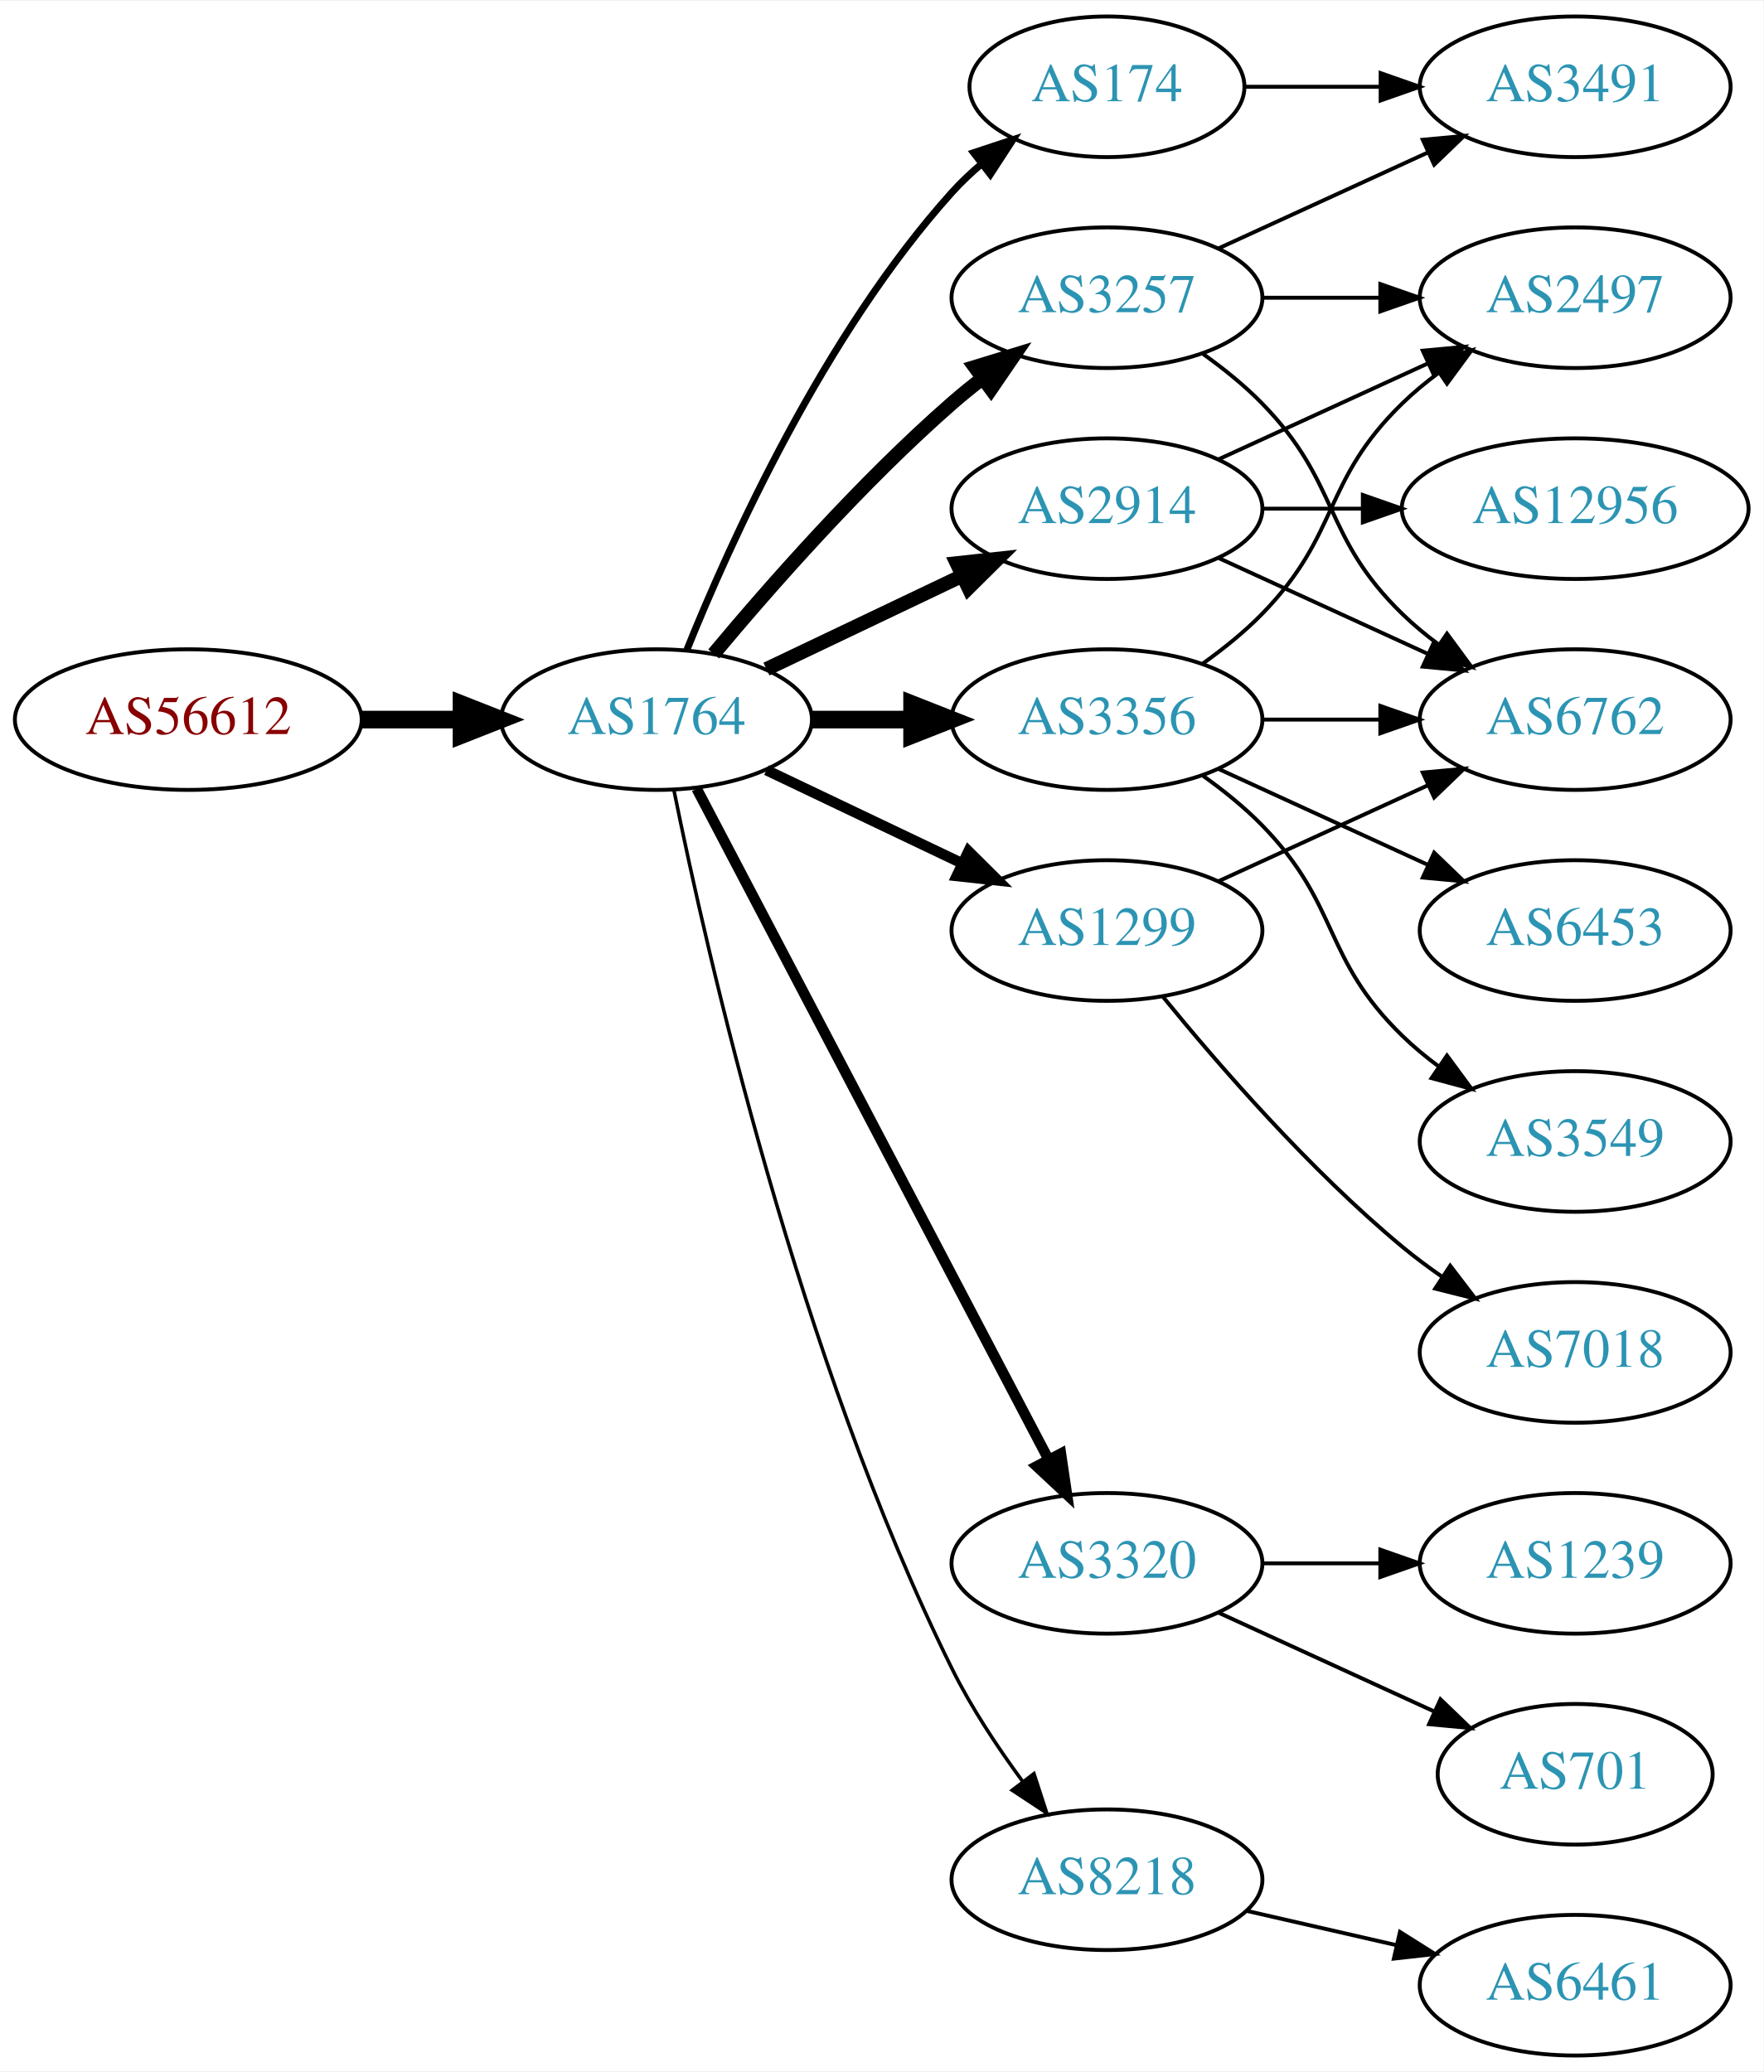
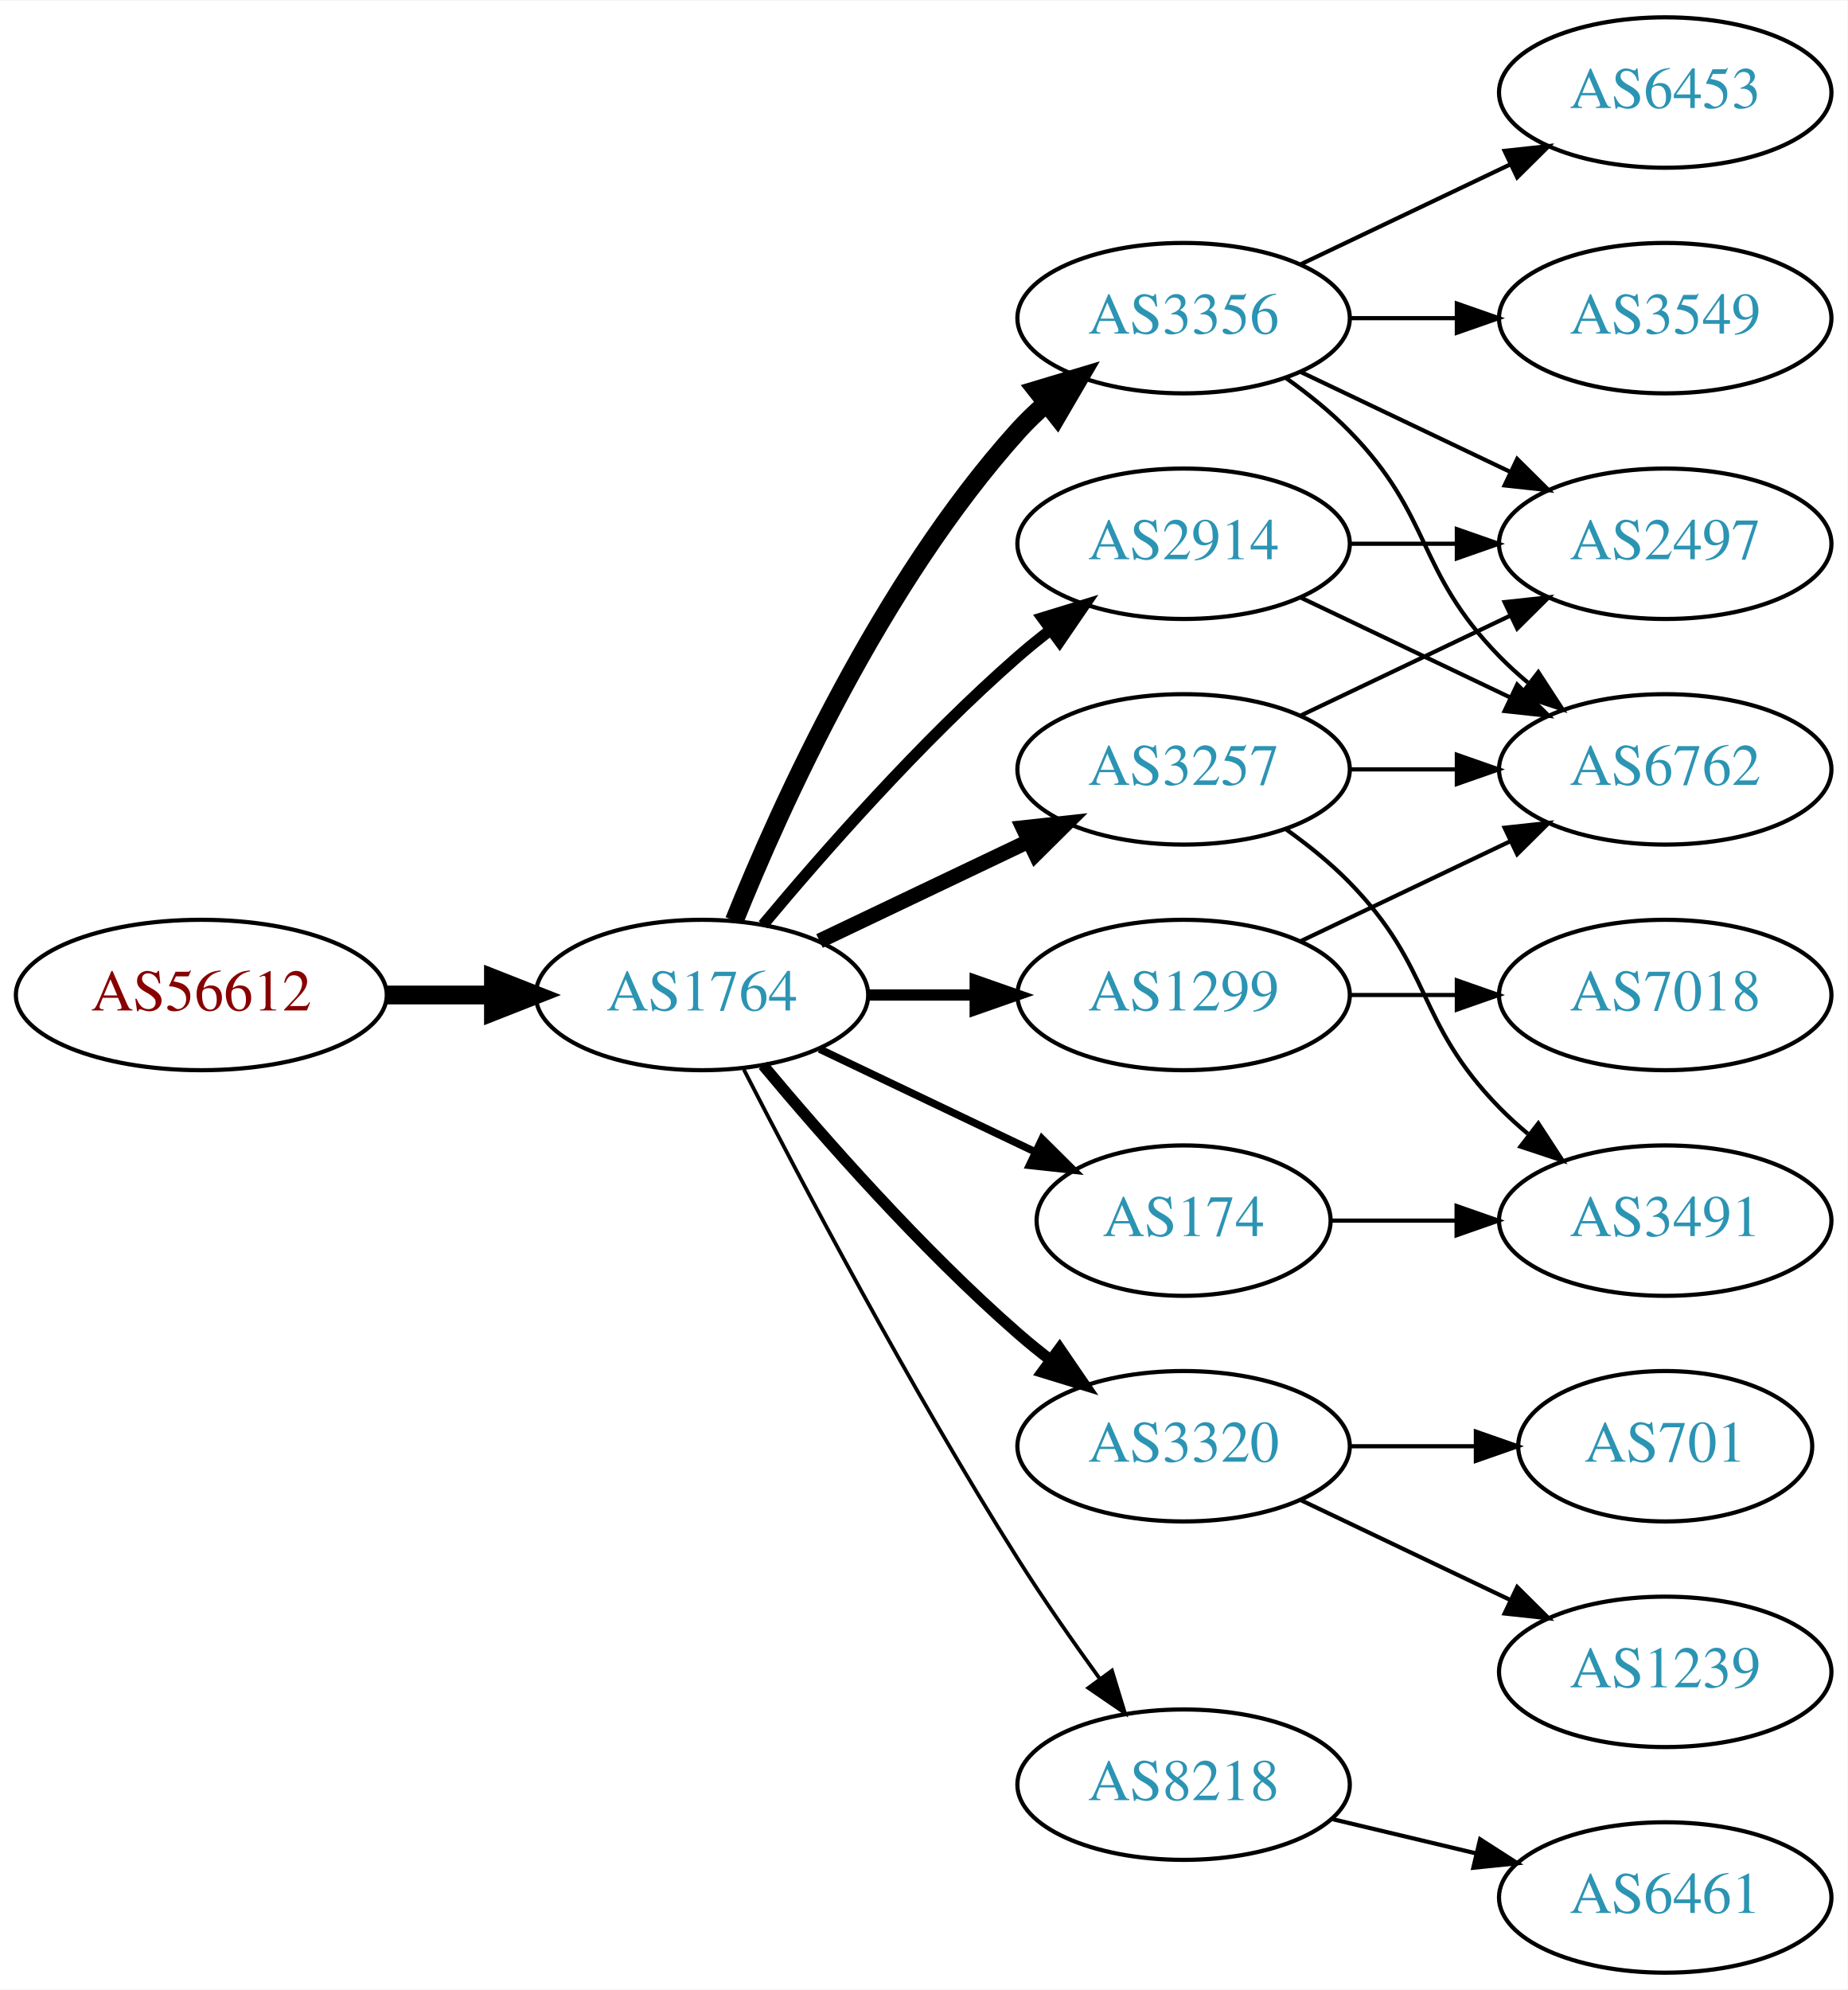
- <svg xmlns="http://www.w3.org/2000/svg" xmlns:xlink="http://www.w3.org/1999/xlink" width="451pt" height="530pt" viewBox="0.00 0.00 451.37 530.00">
-   <g id="graph0" class="graph" transform="scale(1 1) rotate(0) translate(4 526)">
-     <polygon fill="white" stroke="none" points="-4,4 -4,-526 447.37,-526 447.37,4 -4,4" />
+ <svg xmlns="http://www.w3.org/2000/svg" xmlns:xlink="http://www.w3.org/1999/xlink" width="442pt" height="476pt" viewBox="0.00 0.00 442.27 476.00">
+   <g id="graph0" class="graph" transform="scale(1 1) rotate(0) translate(4 472)">
+     <polygon fill="white" stroke="none" points="-4,4 -4,-472 438.271,-472 438.271,4 -4,4" />
    <g id="node1" class="node">
      <g id="a_node1">
        <a xlink:href="/asn/56612" xlink:title="AS56612 ~ Hel-Wacht Holding GmbH [AT]">
-           <ellipse fill="#ffffff" stroke="black" cx="44.196" cy="-342" rx="44.393" ry="18" />
-           <text text-anchor="middle" x="44.196" y="-338.3" font-family="Times,serif" font-size="14.00" fill="#880000">AS56612</text>
+           <ellipse fill="#ffffff" stroke="black" cx="44.196" cy="-234" rx="44.393" ry="18" />
+           <text text-anchor="middle" x="44.196" y="-230.3" font-family="Times,serif" font-size="14.00" fill="#880000">AS56612</text>
        </a>
      </g>
    </g>
    <g id="node2" class="node">
      <g id="a_node2">
        <a xlink:href="/asn/1764" xlink:title="AS1764 ~ NEXTLAYER-AS [AT]">
-           <ellipse fill="#ffffff" stroke="black" cx="164.039" cy="-342" rx="39.794" ry="18" />
-           <text text-anchor="middle" x="164.039" y="-338.3" font-family="Times,serif" font-size="14.00" fill="#2c94b3">AS1764</text>
+           <ellipse fill="#ffffff" stroke="black" cx="164.039" cy="-234" rx="39.794" ry="18" />
+           <text text-anchor="middle" x="164.039" y="-230.3" font-family="Times,serif" font-size="14.00" fill="#2c94b3">AS1764</text>
        </a>
      </g>
    </g>
    <g id="edge1" class="edge">
-       <path fill="none" stroke="black" stroke-width="4.5" d="M88.407,-342C96.72,-342 105.482,-342 113.965,-342" />
-       <polygon fill="black" stroke="black" stroke-width="4.5" points="114.123,-345.938 124.123,-342 114.123,-338.063 114.123,-345.938" />
+       <path fill="none" stroke="black" stroke-width="4.5" d="M88.407,-234C96.72,-234 105.482,-234 113.965,-234" />
+       <polygon fill="black" stroke="black" stroke-width="4.5" points="114.123,-237.938 124.123,-234 114.123,-230.063 114.123,-237.938" />
    </g>
    <g id="node3" class="node">
      <g id="a_node3">
-         <a xlink:href="/asn/2914" xlink:title="AS2914 ~ NTT America, Inc. [US]">
-           <ellipse fill="#ffffff" stroke="black" cx="279.332" cy="-396" rx="39.794" ry="18" />
-           <text text-anchor="middle" x="279.332" y="-392.3" font-family="Times,serif" font-size="14.00" fill="#2c94b3">AS2914</text>
+         <a xlink:href="/asn/3257" xlink:title="AS3257 ~ GTT [DE]">
+           <ellipse fill="#ffffff" stroke="black" cx="279.332" cy="-288" rx="39.794" ry="18" />
+           <text text-anchor="middle" x="279.332" y="-284.3" font-family="Times,serif" font-size="14.00" fill="#2c94b3">AS3257</text>
        </a>
      </g>
    </g>
    <g id="edge2" class="edge">
-       <path fill="none" stroke="black" stroke-width="3.6" d="M192.175,-354.934C207.169,-362.081 225.99,-371.052 242.213,-378.785" />
-       <polygon fill="black" stroke="black" stroke-width="3.6" points="240.884,-382.028 251.417,-383.171 243.895,-375.709 240.884,-382.028" />
+       <path fill="none" stroke="black" stroke-width="3.6" d="M192.175,-246.934C207.169,-254.081 225.99,-263.052 242.213,-270.785" />
+       <polygon fill="black" stroke="black" stroke-width="3.6" points="240.884,-274.028 251.417,-275.171 243.895,-267.709 240.884,-274.028" />
    </g>
    <g id="node4" class="node">
      <g id="a_node4">
        <a xlink:href="/asn/3356" xlink:title="AS3356 ~ Level 3 Parent, LLC [US]">
-           <ellipse fill="#ffffff" stroke="black" cx="279.332" cy="-342" rx="39.794" ry="18" />
-           <text text-anchor="middle" x="279.332" y="-338.3" font-family="Times,serif" font-size="14.00" fill="#2c94b3">AS3356</text>
+           <ellipse fill="#ffffff" stroke="black" cx="279.332" cy="-396" rx="39.794" ry="18" />
+           <text text-anchor="middle" x="279.332" y="-392.3" font-family="Times,serif" font-size="14.00" fill="#2c94b3">AS3356</text>
        </a>
      </g>
    </g>
    <g id="edge3" class="edge">
-       <path fill="none" stroke="black" stroke-width="4.5" d="M203.711,-342C211.914,-342 220.678,-342 229.21,-342" />
-       <polygon fill="black" stroke="black" stroke-width="4.5" points="229.449,-345.938 239.449,-342 229.449,-338.063 229.449,-345.938" />
+       <path fill="none" stroke="black" stroke-width="4.5" d="M171.786,-251.787C182.837,-279.243 206.891,-332.578 239.685,-369 241.688,-371.224 243.906,-373.363 246.239,-375.397" />
+       <polygon fill="black" stroke="black" stroke-width="4.5" points="244.166,-378.777 254.458,-381.873 249.04,-372.591 244.166,-378.777" />
    </g>
    <g id="node5" class="node">
      <g id="a_node5">
        <a xlink:href="/asn/1299" xlink:title="AS1299 ~ Telia Carrier [EU]">
-           <ellipse fill="#ffffff" stroke="black" cx="279.332" cy="-288" rx="39.794" ry="18" />
-           <text text-anchor="middle" x="279.332" y="-284.3" font-family="Times,serif" font-size="14.00" fill="#2c94b3">AS1299</text>
+           <ellipse fill="#ffffff" stroke="black" cx="279.332" cy="-234" rx="39.794" ry="18" />
+           <text text-anchor="middle" x="279.332" y="-230.3" font-family="Times,serif" font-size="14.00" fill="#2c94b3">AS1299</text>
        </a>
      </g>
    </g>
    <g id="edge4" class="edge">
-       <path fill="none" stroke="black" stroke-width="2.7" d="M192.175,-329.066C207.169,-321.919 225.99,-312.948 242.213,-305.215" />
-       <polygon fill="black" stroke="black" stroke-width="2.7" points="243.895,-308.291 251.417,-300.829 240.884,-301.972 243.895,-308.291" />
+       <path fill="none" stroke="black" stroke-width="2.7" d="M203.711,-234C211.914,-234 220.678,-234 229.21,-234" />
+       <polygon fill="black" stroke="black" stroke-width="2.7" points="229.449,-237.5 239.449,-234 229.449,-230.5 229.449,-237.5" />
    </g>
    <g id="node6" class="node">
      <g id="a_node6">
        <a xlink:href="/asn/3320" xlink:title="AS3320 ~ DTAG [DE]">
          <ellipse fill="#ffffff" stroke="black" cx="279.332" cy="-126" rx="39.794" ry="18" />
          <text text-anchor="middle" x="279.332" y="-122.3" font-family="Times,serif" font-size="14.00" fill="#2c94b3">AS3320</text>
        </a>
      </g>
    </g>
    <g id="edge5" class="edge">
-       <path fill="none" stroke="black" stroke-width="2.7" d="M174.31,-324.324C194.151,-286.495 240.829,-197.501 264.316,-152.722" />
-       <polygon fill="black" stroke="black" stroke-width="2.7" points="267.546,-154.099 269.091,-143.617 261.347,-150.848 267.546,-154.099" />
+       <path fill="none" stroke="black" stroke-width="2.7" d="M178.669,-217.183C192.951,-200.071 216.498,-173.255 239.685,-153 242.151,-150.846 244.789,-148.706 247.487,-146.628" />
+       <polygon fill="black" stroke="black" stroke-width="2.7" points="249.66,-149.375 255.641,-140.63 245.512,-143.736 249.66,-149.375" />
    </g>
    <g id="node7" class="node">
      <g id="a_node7">
-         <a xlink:href="/asn/174" xlink:title="AS174 ~ Cogent Communications [US]">
-           <ellipse fill="#ffffff" stroke="black" cx="279.332" cy="-504" rx="35.194" ry="18" />
-           <text text-anchor="middle" x="279.332" y="-500.3" font-family="Times,serif" font-size="14.00" fill="#2c94b3">AS174</text>
+         <a xlink:href="/asn/2914" xlink:title="AS2914 ~ NTT America, Inc. [US]">
+           <ellipse fill="#ffffff" stroke="black" cx="279.332" cy="-342" rx="39.794" ry="18" />
+           <text text-anchor="middle" x="279.332" y="-338.3" font-family="Times,serif" font-size="14.00" fill="#2c94b3">AS2914</text>
        </a>
      </g>
    </g>
    <g id="edge6" class="edge">
-       <path fill="none" stroke="black" stroke-width="1.8" d="M171.786,-359.787C182.837,-387.243 206.891,-440.578 239.685,-477 242.001,-479.572 244.606,-482.03 247.341,-484.343" />
-       <polygon fill="black" stroke="black" stroke-width="1.8" points="245.207,-487.117 255.264,-490.448 249.479,-481.572 245.207,-487.117" />
+       <path fill="none" stroke="black" stroke-width="2.7" d="M178.669,-250.817C192.951,-267.929 216.498,-294.745 239.685,-315 242.151,-317.154 244.789,-319.294 247.487,-321.372" />
+       <polygon fill="black" stroke="black" stroke-width="2.7" points="245.512,-324.264 255.641,-327.37 249.66,-318.625 245.512,-324.264" />
    </g>
    <g id="node8" class="node">
      <g id="a_node8">
-         <a xlink:href="/asn/3257" xlink:title="AS3257 ~ GTT [DE]">
-           <ellipse fill="#ffffff" stroke="black" cx="279.332" cy="-450" rx="39.794" ry="18" />
-           <text text-anchor="middle" x="279.332" y="-446.3" font-family="Times,serif" font-size="14.00" fill="#2c94b3">AS3257</text>
-         </a>
-       </g>
-     </g>
-     <g id="edge7" class="edge">
-       <path fill="none" stroke="black" stroke-width="3.6" d="M178.669,-358.817C192.951,-375.929 216.498,-402.745 239.685,-423 242.151,-425.154 244.789,-427.294 247.487,-429.372" />
-       <polygon fill="black" stroke="black" stroke-width="3.6" points="245.512,-432.264 255.641,-435.37 249.66,-426.625 245.512,-432.264" />
-     </g>
-     <g id="node9" class="node">
-       <g id="a_node9">
        <a xlink:href="/asn/8218" xlink:title="AS8218 ~ legacy Neotelecoms [FR]">
          <ellipse fill="#ffffff" stroke="black" cx="279.332" cy="-45" rx="39.794" ry="18" />
          <text text-anchor="middle" x="279.332" y="-41.3" font-family="Times,serif" font-size="14.00" fill="#2c94b3">AS8218</text>
        </a>
      </g>
    </g>
+     <g id="edge7" class="edge">
+       <path fill="none" stroke="black" stroke-width="0.9" d="M174.065,-216.148C187.501,-189.945 213.95,-139.763 239.685,-99 245.748,-89.396 252.868,-79.187 259.333,-70.261" />
+       <polygon fill="black" stroke="black" stroke-width="0.9" points="262.185,-72.291 265.276,-62.157 256.54,-68.152 262.185,-72.291" />
+     </g>
+     <g id="node9" class="node">
+       <g id="a_node9">
+         <a xlink:href="/asn/174" xlink:title="AS174 ~ Cogent Communications [US]">
+           <ellipse fill="#ffffff" stroke="black" cx="279.332" cy="-180" rx="35.194" ry="18" />
+           <text text-anchor="middle" x="279.332" y="-176.3" font-family="Times,serif" font-size="14.00" fill="#2c94b3">AS174</text>
+         </a>
+       </g>
+     </g>
    <g id="edge8" class="edge">
-       <path fill="none" stroke="black" stroke-width="0.9" d="M168.508,-323.871C176.877,-282.444 200.433,-178.304 239.685,-99 244.595,-89.081 251.257,-79.008 257.666,-70.29" />
-       <polygon fill="black" stroke="black" stroke-width="0.9" points="260.644,-72.157 263.918,-62.081 255.075,-67.916 260.644,-72.157" />
+       <path fill="none" stroke="black" stroke-width="1.8" d="M192.175,-221.066C207.607,-213.71 227.092,-204.423 243.628,-196.541" />
+       <polygon fill="black" stroke="black" stroke-width="1.8" points="245.448,-199.551 252.969,-192.089 242.436,-193.232 245.448,-199.551" />
+     </g>
+     <g id="node12" class="node">
+       <g id="a_node12">
+         <a xlink:href="/asn/6762" xlink:title="AS6762 ~ TELECOM ITALIA SPARKLE S.p.A. [IT]">
+           <ellipse fill="#ffffff" stroke="black" cx="394.625" cy="-288" rx="39.794" ry="18" />
+           <text text-anchor="middle" x="394.625" y="-284.3" font-family="Times,serif" font-size="14.00" fill="#2c94b3">AS6762</text>
+         </a>
+       </g>
+     </g>
+     <g id="edge21" class="edge">
+       <path fill="none" stroke="black" d="M319.004,-288C327.207,-288 335.971,-288 344.503,-288" />
+       <polygon fill="black" stroke="black" points="344.742,-291.5 354.742,-288 344.742,-284.5 344.742,-291.5" />
+     </g>
+     <g id="node13" class="node">
+       <g id="a_node13">
+         <a xlink:href="/asn/2497" xlink:title="AS2497 ~ Internet Initiative Japan Inc. [JP]">
+           <ellipse fill="#ffffff" stroke="black" cx="394.625" cy="-342" rx="39.794" ry="18" />
+           <text text-anchor="middle" x="394.625" y="-338.3" font-family="Times,serif" font-size="14.00" fill="#2c94b3">AS2497</text>
+         </a>
+       </g>
+     </g>
+     <g id="edge19" class="edge">
+       <path fill="none" stroke="black" d="M307.468,-300.934C322.462,-308.081 341.283,-317.052 357.506,-324.785" />
+       <polygon fill="black" stroke="black" points="356.177,-328.028 366.71,-329.171 359.188,-321.709 356.177,-328.028" />
+     </g>
+     <g id="node16" class="node">
+       <g id="a_node16">
+         <a xlink:href="/asn/3491" xlink:title="AS3491 ~ PCCW Global, Inc. [US]">
+           <ellipse fill="#ffffff" stroke="black" cx="394.625" cy="-180" rx="39.794" ry="18" />
+           <text text-anchor="middle" x="394.625" y="-176.3" font-family="Times,serif" font-size="14.00" fill="#2c94b3">AS3491</text>
+         </a>
+       </g>
+     </g>
+     <g id="edge20" class="edge">
+       <path fill="none" stroke="black" d="M303.926,-273.611C309.182,-269.852 314.513,-265.563 318.978,-261 339.151,-240.383 334.806,-227.617 354.978,-207 357.071,-204.861 359.354,-202.782 361.731,-200.79" />
+       <polygon fill="black" stroke="black" points="364.249,-203.268 370.031,-194.389 359.974,-197.725 364.249,-203.268" />
    </g>
    <g id="node10" class="node">
      <g id="a_node10">
-         <a xlink:href="/asn/6762" xlink:title="AS6762 ~ TELECOM ITALIA SPARKLE S.p.A. [IT]">
-           <ellipse fill="#ffffff" stroke="black" cx="399.174" cy="-342" rx="39.794" ry="18" />
-           <text text-anchor="middle" x="399.174" y="-338.3" font-family="Times,serif" font-size="14.00" fill="#2c94b3">AS6762</text>
+         <a xlink:href="/asn/3549" xlink:title="AS3549 ~ Level 3 Parent, LLC [US]">
+           <ellipse fill="#ffffff" stroke="black" cx="394.625" cy="-396" rx="39.794" ry="18" />
+           <text text-anchor="middle" x="394.625" y="-392.3" font-family="Times,serif" font-size="14.00" fill="#2c94b3">AS3549</text>
        </a>
      </g>
    </g>
    <g id="edge9" class="edge">
-       <path fill="none" stroke="black" d="M307.96,-383.339C323.917,-376.027 344.188,-366.739 361.471,-358.819" />
-       <polygon fill="black" stroke="black" points="363.085,-361.929 370.718,-354.581 360.169,-355.565 363.085,-361.929" />
+       <path fill="none" stroke="black" d="M319.004,-396C327.207,-396 335.971,-396 344.503,-396" />
+       <polygon fill="black" stroke="black" points="344.742,-399.5 354.742,-396 344.742,-392.5 344.742,-399.5" />
    </g>
    <g id="node11" class="node">
      <g id="a_node11">
-         <a xlink:href="/asn/12956" xlink:title="AS12956 ~ TELXIUS [ES]">
-           <ellipse fill="#ffffff" stroke="black" cx="399.174" cy="-396" rx="44.393" ry="18" />
-           <text text-anchor="middle" x="399.174" y="-392.3" font-family="Times,serif" font-size="14.00" fill="#2c94b3">AS12956</text>
+         <a xlink:href="/asn/6453" xlink:title="AS6453 ~ TATA COMMUNICATIONS (AMERICA) INC [US]">
+           <ellipse fill="#ffffff" stroke="black" cx="394.625" cy="-450" rx="39.794" ry="18" />
+           <text text-anchor="middle" x="394.625" y="-446.3" font-family="Times,serif" font-size="14.00" fill="#2c94b3">AS6453</text>
        </a>
      </g>
    </g>
    <g id="edge10" class="edge">
-       <path fill="none" stroke="black" d="M319.244,-396C327.347,-396 336.022,-396 344.548,-396" />
-       <polygon fill="black" stroke="black" points="344.826,-399.5 354.826,-396 344.826,-392.5 344.826,-399.5" />
-     </g>
-     <g id="node12" class="node">
-       <g id="a_node12">
-         <a xlink:href="/asn/2497" xlink:title="AS2497 ~ Internet Initiative Japan Inc. [JP]">
-           <ellipse fill="#ffffff" stroke="black" cx="399.174" cy="-450" rx="39.794" ry="18" />
-           <text text-anchor="middle" x="399.174" y="-446.3" font-family="Times,serif" font-size="14.00" fill="#2c94b3">AS2497</text>
-         </a>
-       </g>
+       <path fill="none" stroke="black" d="M307.468,-408.934C322.462,-416.081 341.283,-425.052 357.506,-432.785" />
+       <polygon fill="black" stroke="black" points="356.177,-436.028 366.71,-437.171 359.188,-429.709 356.177,-436.028" />
    </g>
    <g id="edge11" class="edge">
-       <path fill="none" stroke="black" d="M307.96,-408.661C323.917,-415.973 344.188,-425.261 361.471,-433.181" />
-       <polygon fill="black" stroke="black" points="360.169,-436.435 370.718,-437.419 363.085,-430.071 360.169,-436.435" />
+       <path fill="none" stroke="black" d="M303.926,-381.611C309.182,-377.852 314.513,-373.563 318.978,-369 339.151,-348.383 334.806,-335.617 354.978,-315 357.071,-312.861 359.354,-310.782 361.731,-308.79" />
+       <polygon fill="black" stroke="black" points="364.249,-311.268 370.031,-302.389 359.974,-305.725 364.249,-311.268" />
    </g>
    <g id="edge12" class="edge">
-       <path fill="none" stroke="black" d="M319.244,-342C328.798,-342 339.147,-342 349.11,-342" />
-       <polygon fill="black" stroke="black" points="349.302,-345.5 359.302,-342 349.302,-338.5 349.302,-345.5" />
-     </g>
-     <g id="edge14" class="edge">
-       <path fill="none" stroke="black" d="M303.926,-356.389C309.182,-360.148 314.513,-364.437 318.978,-369 339.151,-389.617 334.285,-402.906 354.978,-423 357.823,-425.763 360.997,-428.386 364.297,-430.834" />
-       <polygon fill="black" stroke="black" points="362.414,-433.786 372.645,-436.538 366.363,-428.006 362.414,-433.786" />
-     </g>
-     <g id="node13" class="node">
-       <g id="a_node13">
-         <a xlink:href="/asn/3549" xlink:title="AS3549 ~ Level 3 Parent, LLC [US]">
-           <ellipse fill="#ffffff" stroke="black" cx="399.174" cy="-234" rx="39.794" ry="18" />
-           <text text-anchor="middle" x="399.174" y="-230.3" font-family="Times,serif" font-size="14.00" fill="#2c94b3">AS3549</text>
-         </a>
-       </g>
+       <path fill="none" stroke="black" d="M307.468,-383.066C322.462,-375.919 341.283,-366.948 357.506,-359.215" />
+       <polygon fill="black" stroke="black" points="359.188,-362.291 366.71,-354.829 356.177,-355.972 359.188,-362.291" />
    </g>
    <g id="edge13" class="edge">
-       <path fill="none" stroke="black" d="M303.926,-327.611C309.182,-323.852 314.513,-319.563 318.978,-315 339.151,-294.383 334.285,-281.094 354.978,-261 357.823,-258.237 360.997,-255.614 364.297,-253.166" />
-       <polygon fill="black" stroke="black" points="366.363,-255.994 372.645,-247.462 362.414,-250.214 366.363,-255.994" />
+       <path fill="none" stroke="black" d="M307.468,-246.934C322.462,-254.081 341.283,-263.052 357.506,-270.785" />
+       <polygon fill="black" stroke="black" points="356.177,-274.028 366.71,-275.171 359.188,-267.709 356.177,-274.028" />
    </g>
    <g id="node14" class="node">
      <g id="a_node14">
-         <a xlink:href="/asn/6453" xlink:title="AS6453 ~ TATA COMMUNICATIONS (AMERICA) INC [US]">
-           <ellipse fill="#ffffff" stroke="black" cx="399.174" cy="-288" rx="39.794" ry="18" />
-           <text text-anchor="middle" x="399.174" y="-284.3" font-family="Times,serif" font-size="14.00" fill="#2c94b3">AS6453</text>
-         </a>
-       </g>
+         <a xlink:href="/asn/7018" xlink:title="AS7018 ~ AT&amp;T Services, Inc. [US]">
+           <ellipse fill="#ffffff" stroke="black" cx="394.625" cy="-234" rx="39.794" ry="18" />
+           <text text-anchor="middle" x="394.625" y="-230.3" font-family="Times,serif" font-size="14.00" fill="#2c94b3">AS7018</text>
+         </a>
+       </g>
+     </g>
+     <g id="edge14" class="edge">
+       <path fill="none" stroke="black" d="M319.004,-234C327.207,-234 335.971,-234 344.503,-234" />
+       <polygon fill="black" stroke="black" points="344.742,-237.5 354.742,-234 344.742,-230.5 344.742,-237.5" />
+     </g>
+     <g id="node17" class="node">
+       <g id="a_node17">
+         <a xlink:href="/asn/1239" xlink:title="AS1239 ~ Sprint [US]">
+           <ellipse fill="#ffffff" stroke="black" cx="394.625" cy="-72" rx="39.794" ry="18" />
+           <text text-anchor="middle" x="394.625" y="-68.3" font-family="Times,serif" font-size="14.00" fill="#2c94b3">AS1239</text>
+         </a>
+       </g>
+     </g>
+     <g id="edge22" class="edge">
+       <path fill="none" stroke="black" d="M307.468,-113.066C322.462,-105.919 341.283,-96.948 357.506,-89.215" />
+       <polygon fill="black" stroke="black" points="359.188,-92.291 366.71,-84.829 356.177,-85.972 359.188,-92.291" />
+     </g>
+     <g id="node18" class="node">
+       <g id="a_node18">
+         <a xlink:href="/asn/701" xlink:title="AS701 ~ UUNET [US]">
+           <ellipse fill="#ffffff" stroke="black" cx="394.625" cy="-126" rx="35.194" ry="18" />
+           <text text-anchor="middle" x="394.625" y="-122.3" font-family="Times,serif" font-size="14.00" fill="#2c94b3">AS701</text>
+         </a>
+       </g>
+     </g>
+     <g id="edge23" class="edge">
+       <path fill="none" stroke="black" d="M319.004,-126C328.709,-126 339.2,-126 349.163,-126" />
+       <polygon fill="black" stroke="black" points="349.299,-129.5 359.299,-126 349.299,-122.5 349.299,-129.5" />
+     </g>
+     <g id="edge16" class="edge">
+       <path fill="none" stroke="black" d="M307.468,-329.066C322.462,-321.919 341.283,-312.948 357.506,-305.215" />
+       <polygon fill="black" stroke="black" points="359.188,-308.291 366.71,-300.829 356.177,-301.972 359.188,-308.291" />
    </g>
    <g id="edge15" class="edge">
-       <path fill="none" stroke="black" d="M307.96,-329.339C323.917,-322.027 344.188,-312.739 361.471,-304.819" />
-       <polygon fill="black" stroke="black" points="363.085,-307.929 370.718,-300.581 360.169,-301.565 363.085,-307.929" />
-     </g>
-     <g id="edge16" class="edge">
-       <path fill="none" stroke="black" d="M307.96,-300.661C323.917,-307.973 344.188,-317.261 361.471,-325.181" />
-       <polygon fill="black" stroke="black" points="360.169,-328.435 370.718,-329.419 363.085,-322.071 360.169,-328.435" />
+       <path fill="none" stroke="black" d="M319.004,-342C327.207,-342 335.971,-342 344.503,-342" />
+       <polygon fill="black" stroke="black" points="344.742,-345.5 354.742,-342 344.742,-338.5 344.742,-345.5" />
    </g>
    <g id="node15" class="node">
      <g id="a_node15">
-         <a xlink:href="/asn/7018" xlink:title="AS7018 ~ AT&amp;T Services, Inc. [US]">
-           <ellipse fill="#ffffff" stroke="black" cx="399.174" cy="-180" rx="39.794" ry="18" />
-           <text text-anchor="middle" x="399.174" y="-176.3" font-family="Times,serif" font-size="14.00" fill="#2c94b3">AS7018</text>
+         <a xlink:href="/asn/6461" xlink:title="AS6461 ~ ZAYO-6461 [US]">
+           <ellipse fill="#ffffff" stroke="black" cx="394.625" cy="-18" rx="39.794" ry="18" />
+           <text text-anchor="middle" x="394.625" y="-14.3" font-family="Times,serif" font-size="14.00" fill="#2c94b3">AS6461</text>
        </a>
      </g>
    </g>
    <g id="edge17" class="edge">
-       <path fill="none" stroke="black" d="M293.751,-270.935C307.865,-253.625 331.28,-226.655 354.978,-207 358.194,-204.332 361.695,-201.73 365.265,-199.259" />
-       <polygon fill="black" stroke="black" points="367.189,-202.183 373.622,-193.764 363.343,-196.334 367.189,-202.183" />
-     </g>
-     <g id="node16" class="node">
-       <g id="a_node16">
-         <a xlink:href="/asn/1239" xlink:title="AS1239 ~ Sprint [US]">
-           <ellipse fill="#ffffff" stroke="black" cx="399.174" cy="-126" rx="39.794" ry="18" />
-           <text text-anchor="middle" x="399.174" y="-122.3" font-family="Times,serif" font-size="14.00" fill="#2c94b3">AS1239</text>
-         </a>
-       </g>
+       <path fill="none" stroke="black" d="M314.939,-36.752C325.81,-34.162 337.964,-31.265 349.407,-28.538" />
+       <polygon fill="black" stroke="black" points="350.313,-31.92 359.229,-26.197 348.69,-25.111 350.313,-31.92" />
    </g>
    <g id="edge18" class="edge">
-       <path fill="none" stroke="black" d="M319.244,-126C328.798,-126 339.147,-126 349.11,-126" />
-       <polygon fill="black" stroke="black" points="349.302,-129.5 359.302,-126 349.302,-122.5 349.302,-129.5" />
-     </g>
-     <g id="node17" class="node">
-       <g id="a_node17">
-         <a xlink:href="/asn/701" xlink:title="AS701 ~ UUNET [US]">
-           <ellipse fill="#ffffff" stroke="black" cx="399.174" cy="-72" rx="35.194" ry="18" />
-           <text text-anchor="middle" x="399.174" y="-68.3" font-family="Times,serif" font-size="14.00" fill="#2c94b3">AS701</text>
-         </a>
-       </g>
-     </g>
-     <g id="edge19" class="edge">
-       <path fill="none" stroke="black" d="M307.96,-113.339C324.377,-105.817 345.358,-96.202 362.955,-88.139" />
-       <polygon fill="black" stroke="black" points="364.7,-91.189 372.332,-83.842 361.783,-84.826 364.7,-91.189" />
-     </g>
-     <g id="node18" class="node">
-       <g id="a_node18">
-         <a xlink:href="/asn/3491" xlink:title="AS3491 ~ PCCW Global, Inc. [US]">
-           <ellipse fill="#ffffff" stroke="black" cx="399.174" cy="-504" rx="39.794" ry="18" />
-           <text text-anchor="middle" x="399.174" y="-500.3" font-family="Times,serif" font-size="14.00" fill="#2c94b3">AS3491</text>
-         </a>
-       </g>
-     </g>
-     <g id="edge23" class="edge">
-       <path fill="none" stroke="black" d="M314.733,-504C325.557,-504 337.725,-504 349.352,-504" />
-       <polygon fill="black" stroke="black" points="349.383,-507.5 359.383,-504 349.383,-500.5 349.383,-507.5" />
-     </g>
-     <g id="edge21" class="edge">
-       <path fill="none" stroke="black" d="M303.926,-435.611C309.182,-431.852 314.513,-427.563 318.978,-423 339.151,-402.383 334.285,-389.094 354.978,-369 357.823,-366.237 360.997,-363.614 364.297,-361.166" />
-       <polygon fill="black" stroke="black" points="366.363,-363.994 372.645,-355.462 362.414,-358.214 366.363,-363.994" />
-     </g>
-     <g id="edge22" class="edge">
-       <path fill="none" stroke="black" d="M319.244,-450C328.798,-450 339.147,-450 349.11,-450" />
-       <polygon fill="black" stroke="black" points="349.302,-453.5 359.302,-450 349.302,-446.5 349.302,-453.5" />
-     </g>
-     <g id="edge20" class="edge">
-       <path fill="none" stroke="black" d="M307.96,-462.661C323.917,-469.973 344.188,-479.261 361.471,-487.181" />
-       <polygon fill="black" stroke="black" points="360.169,-490.435 370.718,-491.419 363.085,-484.071 360.169,-490.435" />
-     </g>
-     <g id="node19" class="node">
-       <g id="a_node19">
-         <a xlink:href="/asn/6461" xlink:title="AS6461 ~ ZAYO-6461 [US]">
-           <ellipse fill="#ffffff" stroke="black" cx="399.174" cy="-18" rx="39.794" ry="18" />
-           <text text-anchor="middle" x="399.174" y="-14.3" font-family="Times,serif" font-size="14.00" fill="#2c94b3">AS6461</text>
-         </a>
-       </g>
-     </g>
-     <g id="edge24" class="edge">
-       <path fill="none" stroke="black" d="M315.051,-37.045C327.051,-34.296 340.672,-31.175 353.364,-28.267" />
-       <polygon fill="black" stroke="black" points="354.33,-31.636 363.296,-25.991 352.767,-24.813 354.33,-31.636" />
+       <path fill="none" stroke="black" d="M314.631,-180C324.008,-180 334.358,-180 344.393,-180" />
+       <polygon fill="black" stroke="black" points="344.681,-183.5 354.681,-180 344.681,-176.5 344.681,-183.5" />
    </g>
  </g>
</svg>
